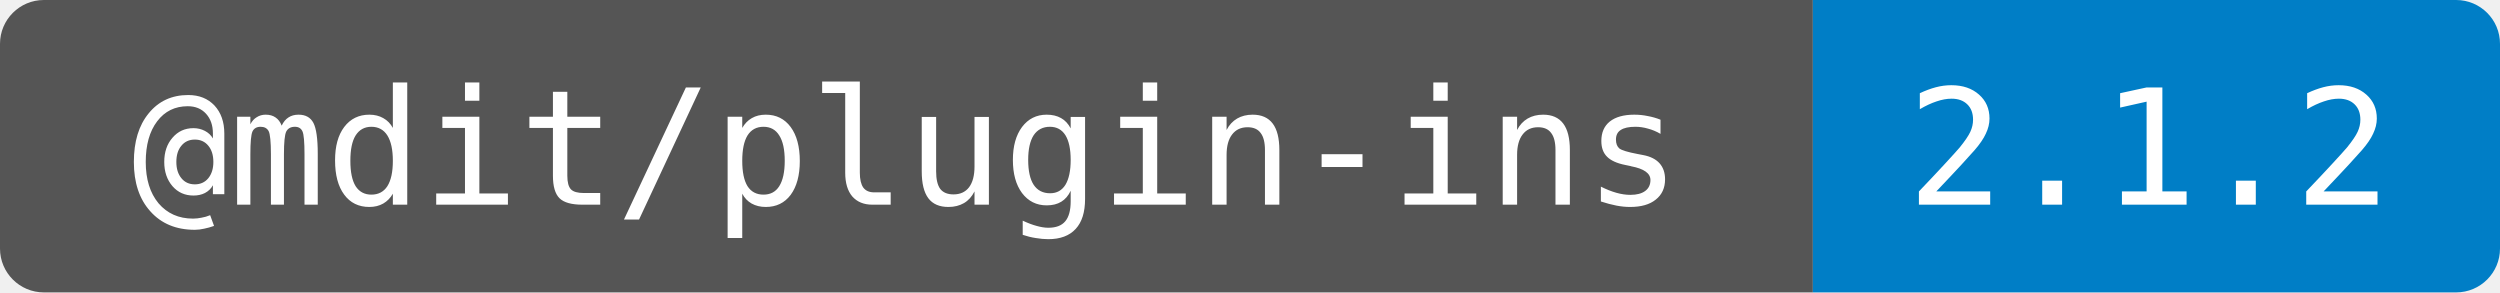
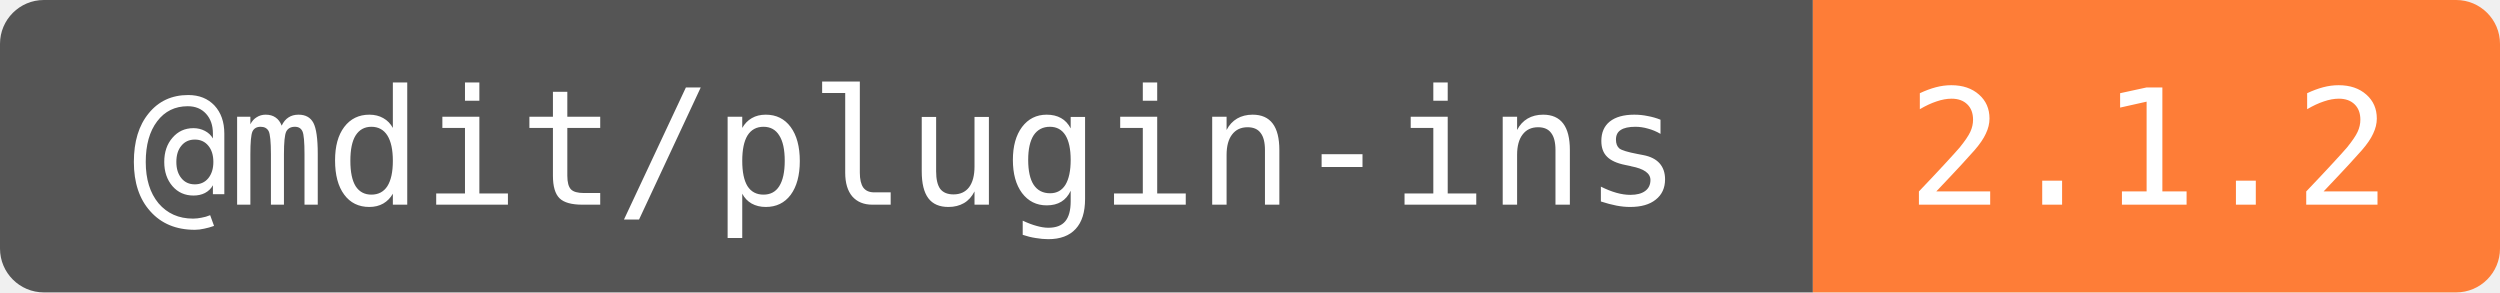
<svg xmlns="http://www.w3.org/2000/svg" width="171" height="20" role="img" aria-label="@mdit/plugin-ins: 2.1.2">
  <clipPath id="round">
    <rect width="171" height="20" rx="3" />
  </clipPath>
  <g clip-path="url(#round)">
    <rect width="124" height="20" fill="#555" />
-     <rect x="124" width="47" height="20" fill="#007ec6" />
+     <rect x="124" width="47" height="20" fill="#fe7d37" />
  </g>
  <g fill="#fff" text-anchor="middle" font-family="DejaVu Sans Mono,monospace" font-size="11">
    <text x="62" y="14">@mdit/plugin-ins</text>
    <text x="147" y="14">2.1.2</text>
  </g>
</svg>
